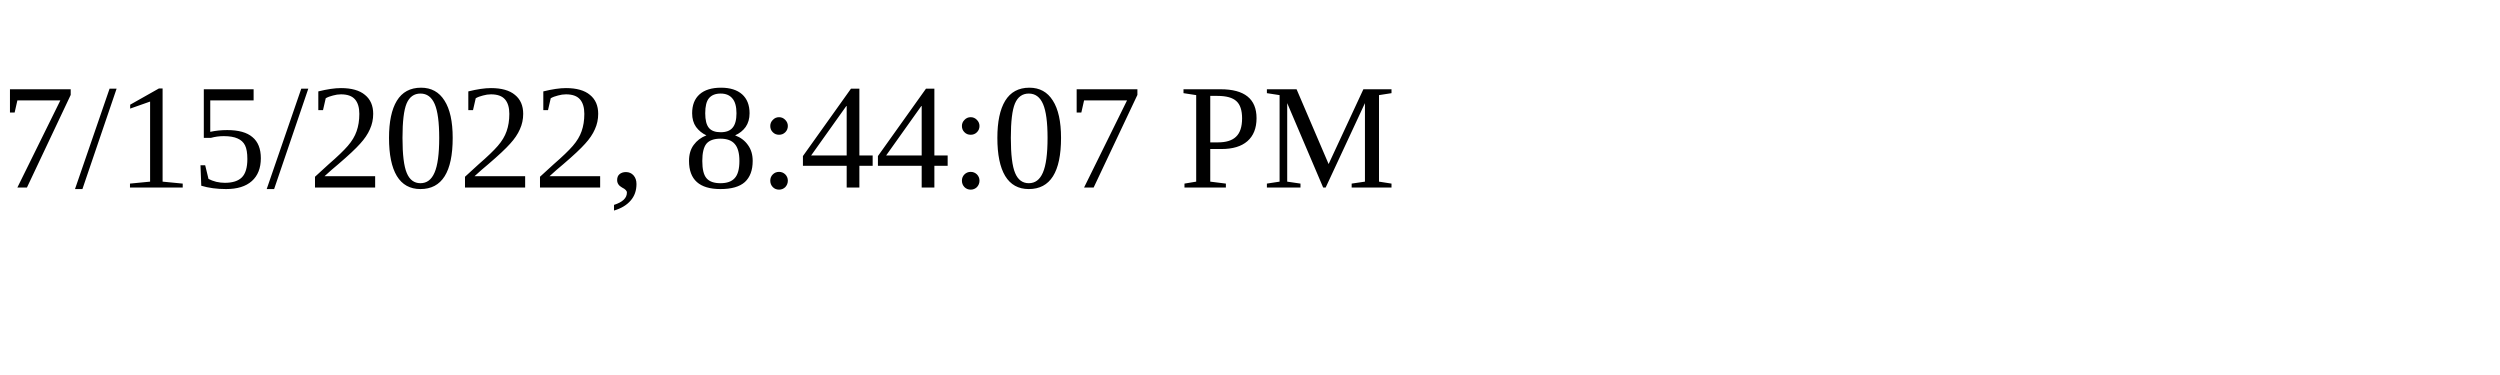
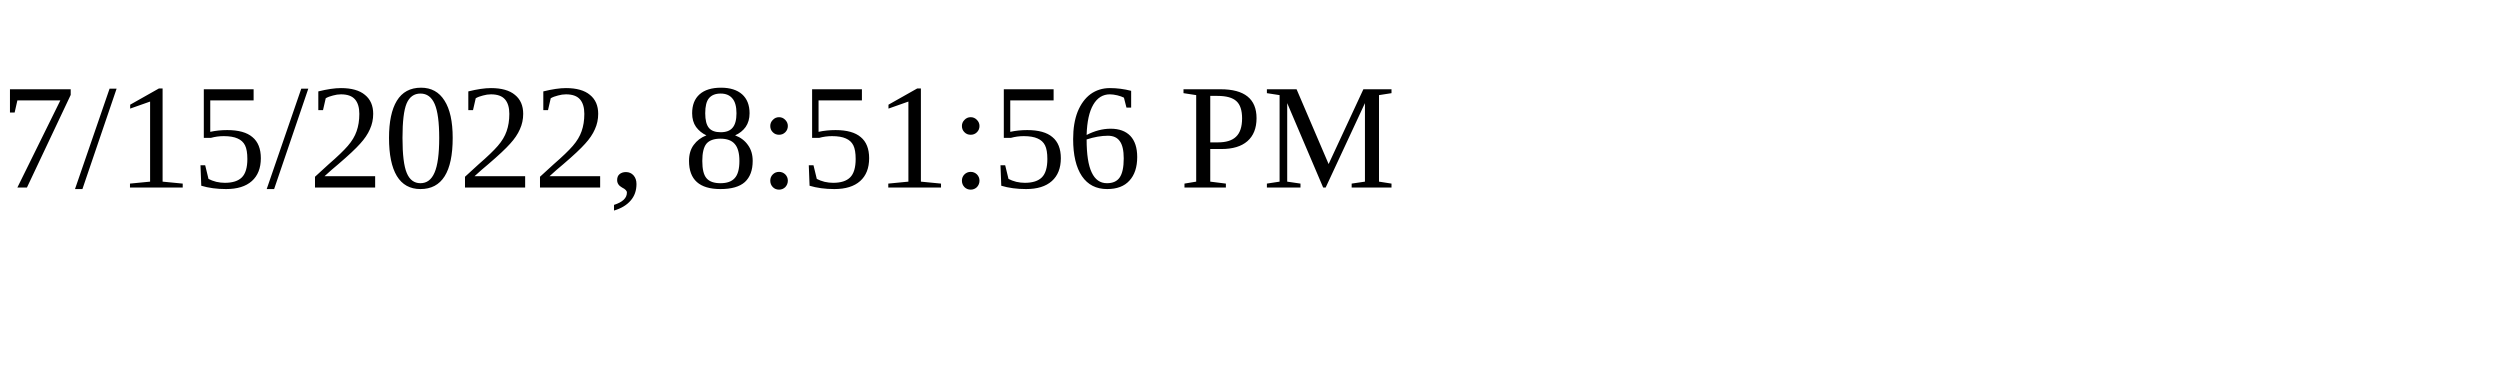
<svg xmlns="http://www.w3.org/2000/svg" height="30" width="200">
-   <text x="0" y="15">7/15/2022, 8:44:07 PM</text>
+   <text x="0" y="15">7/15/2022, 8:51:56 PM</text>
</svg>
